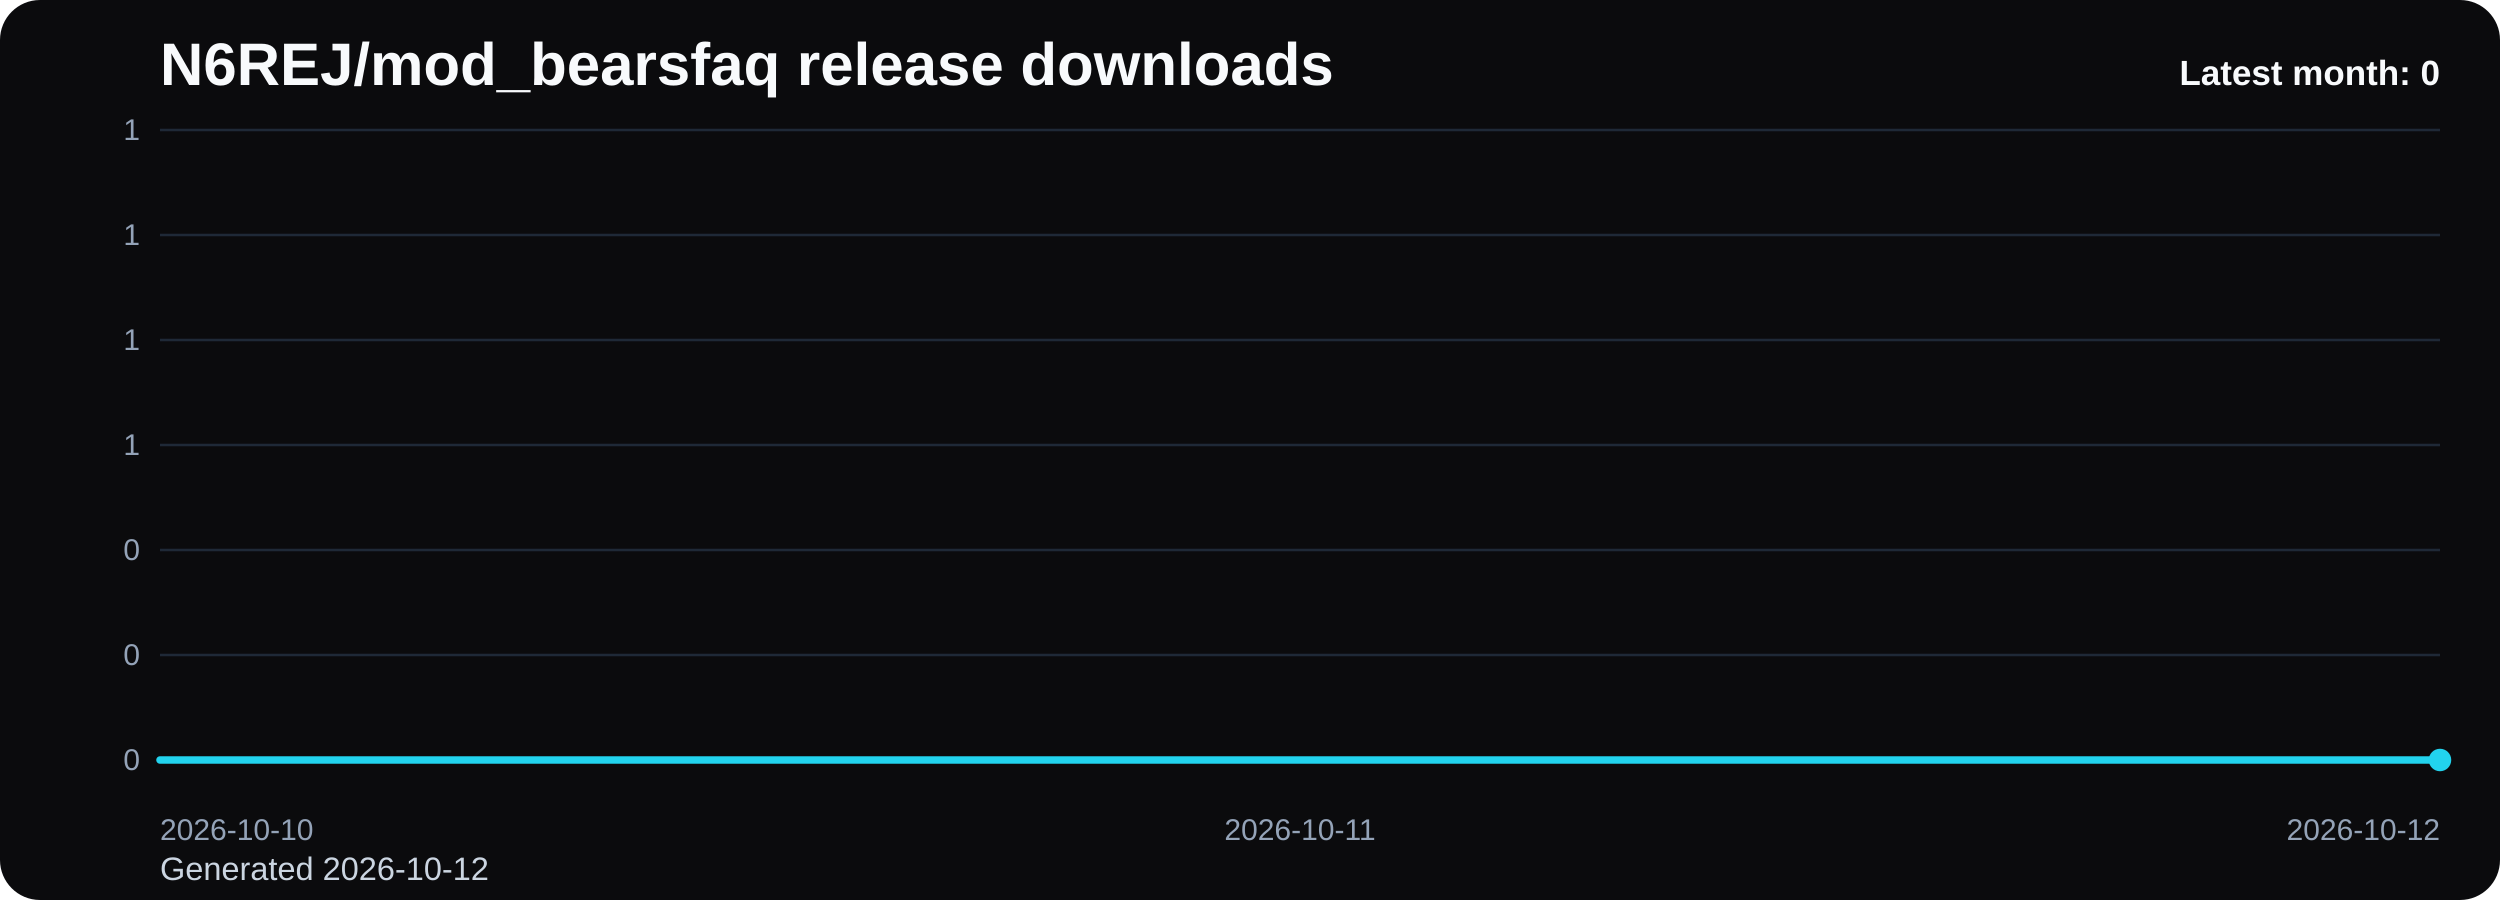
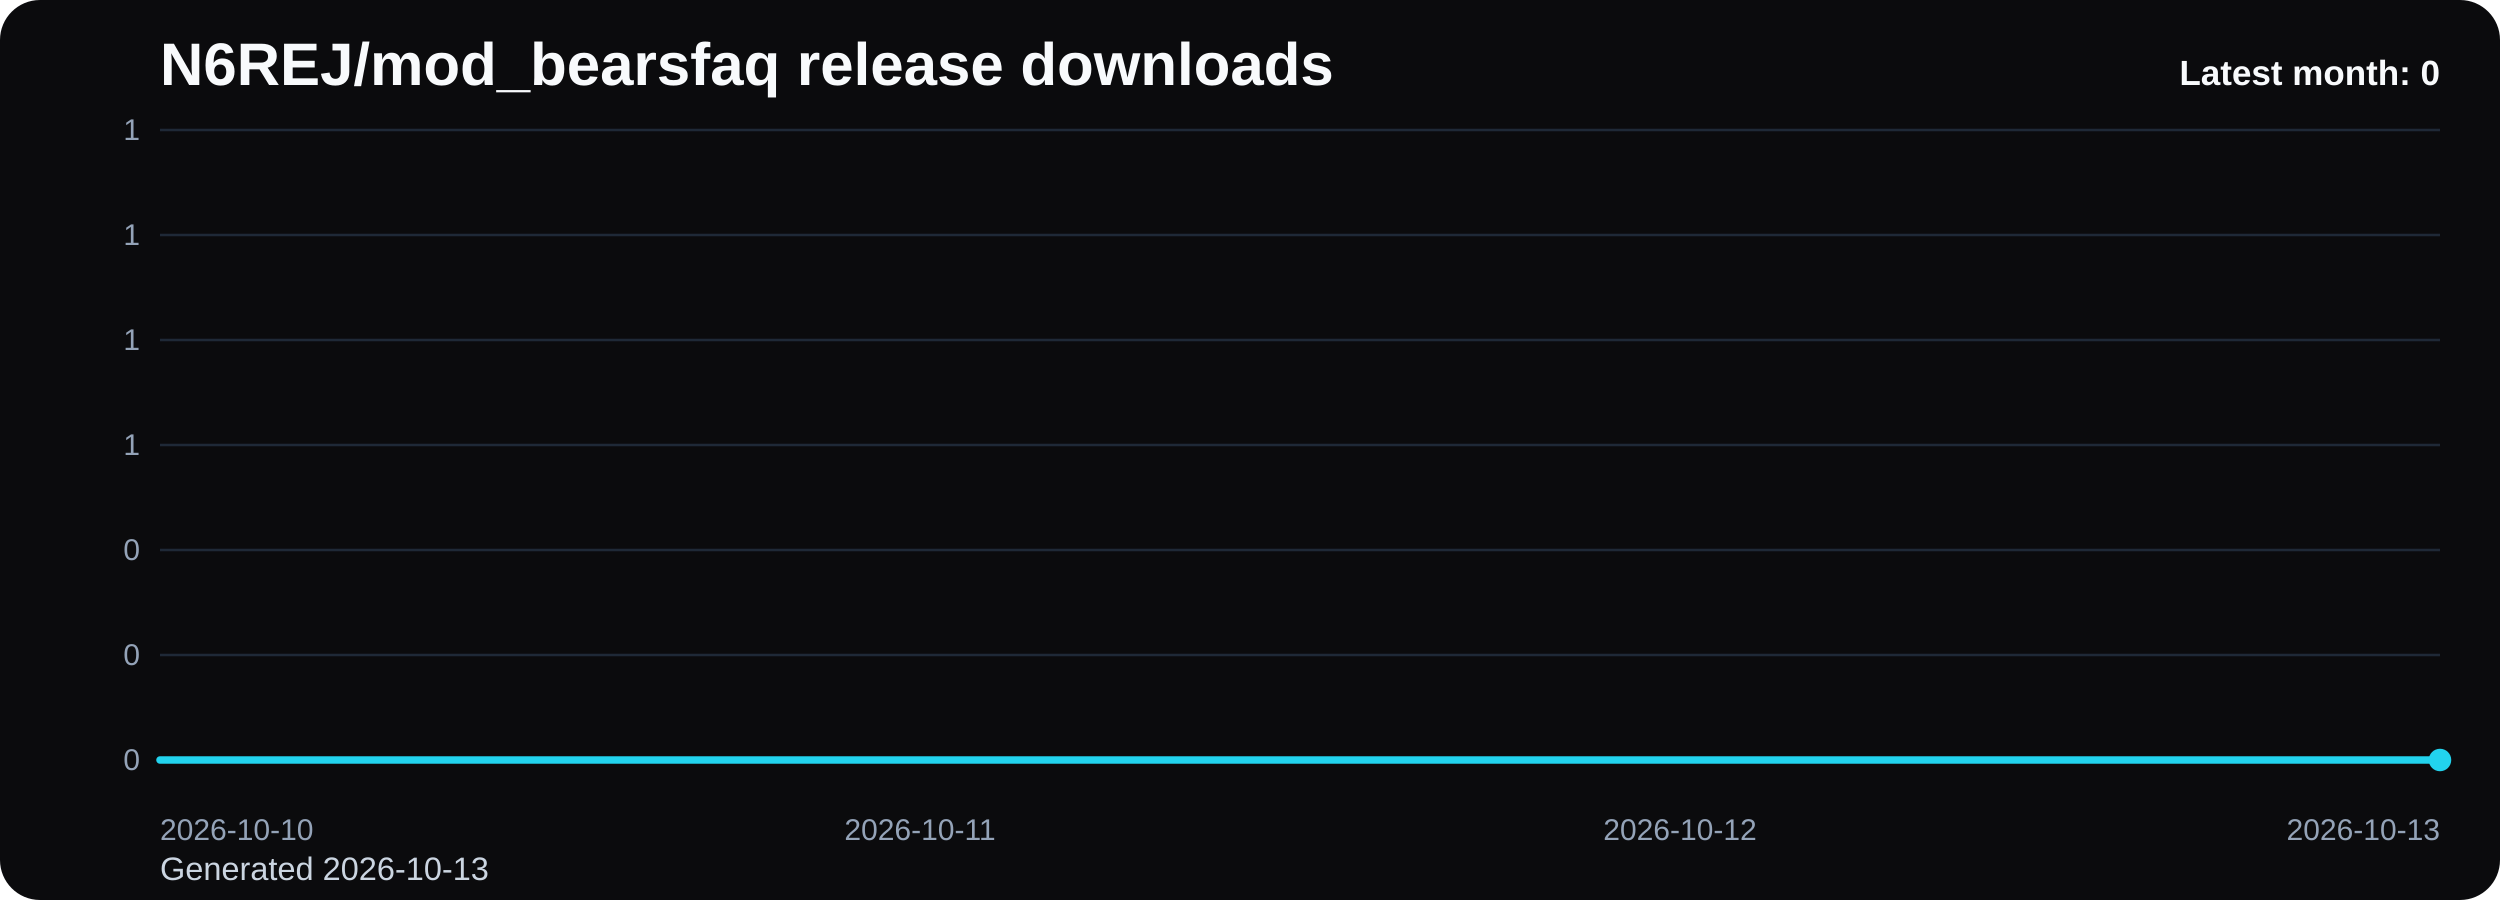
<svg xmlns="http://www.w3.org/2000/svg" viewBox="0 0 1000 360" role="img" aria-label="N6REJ/mod_bearsfaq release downloads chart">
  <defs>
    <linearGradient id="fill-monthly-black" x1="0" y1="0" x2="0" y2="1">
      <stop offset="0%" stop-color="#22d3ee" stop-opacity="0.32" />
      <stop offset="100%" stop-color="#22d3ee" stop-opacity="0.05" />
    </linearGradient>
    <style>
      .bg { fill: #0b0b0d; }
      .title { font: 700 24px Arial, sans-serif; fill: #f8fafc; }
      .sub { font: 400 13px Arial, sans-serif; fill: #cbd5e1; }
      .grid { stroke: #1f2937; stroke-width: 1; }
      .axis { font: 400 12px Arial, sans-serif; fill: #94a3b8; }
      .line { fill: none; stroke: #22d3ee; stroke-width: 3; stroke-linecap: round; stroke-linejoin: round; }
      .dot { fill: #22d3ee; }
      .value { font: 600 11px Arial, sans-serif; fill: #cbd5e1; }
      .latest { font: 700 14px Arial, sans-serif; fill: #f8fafc; }
    </style>
  </defs>
  <rect class="bg" x="0" y="0" width="1000" height="360" rx="16" />
  <text class="title" x="64" y="34">N6REJ/mod_bearsfaq release downloads</text>
-   <text class="sub" x="64" y="352">Generated 2026-10-12</text>
+   <text class="sub" x="64" y="352">Generated 2026-10-13</text>
  <line x1="64" y1="52.00" x2="976" y2="52.00" class="grid" />
  <text x="56" y="56.00" text-anchor="end" class="axis">1</text>
  <line x1="64" y1="94.00" x2="976" y2="94.00" class="grid" />
  <text x="56" y="98.00" text-anchor="end" class="axis">1</text>
  <line x1="64" y1="136.00" x2="976" y2="136.00" class="grid" />
  <text x="56" y="140.00" text-anchor="end" class="axis">1</text>
  <line x1="64" y1="178.00" x2="976" y2="178.00" class="grid" />
  <text x="56" y="182.00" text-anchor="end" class="axis">1</text>
  <line x1="64" y1="220.00" x2="976" y2="220.00" class="grid" />
  <text x="56" y="224.00" text-anchor="end" class="axis">0</text>
  <line x1="64" y1="262.00" x2="976" y2="262.00" class="grid" />
  <text x="56" y="266.00" text-anchor="end" class="axis">0</text>
  <line x1="64" y1="304.00" x2="976" y2="304.00" class="grid" />
  <text x="56" y="308.00" text-anchor="end" class="axis">0</text>
-   <path d="M 64.00 304 L 64.00 304.00 L 520.00 304.00 L 976.00 304.00 L 976.00 304 Z" fill="url(#fill-monthly-black)" />
-   <polyline class="line" points="64.00,304.00 520.00,304.00 976.00,304.00" />
+   <path d="M 64.00 304 L 64.00 304.00 L 368.00 304.00 L 672.00 304.00 L 976.00 304.00 L 976.00 304 Z" fill="url(#fill-monthly-black)" />
+   <polyline class="line" points="64.00,304.00 368.00,304.00 672.00,304.00 976.00,304.00" />
  <circle class="dot" cx="976.00" cy="304.00" r="4.5" />
  <text class="axis" x="64.00" y="336" text-anchor="start">2026-10-10</text>
-   <text class="axis" x="520.00" y="336" text-anchor="middle">2026-10-11</text>
-   <text class="axis" x="976.00" y="336" text-anchor="end">2026-10-12</text>
+   <text class="axis" x="368.00" y="336" text-anchor="middle">2026-10-11</text>
+   <text class="axis" x="672.00" y="336" text-anchor="middle">2026-10-12</text>
+   <text class="axis" x="976.00" y="336" text-anchor="end">2026-10-13</text>
  <text class="latest" x="976" y="34" text-anchor="end">Latest month: 0</text>
</svg>
